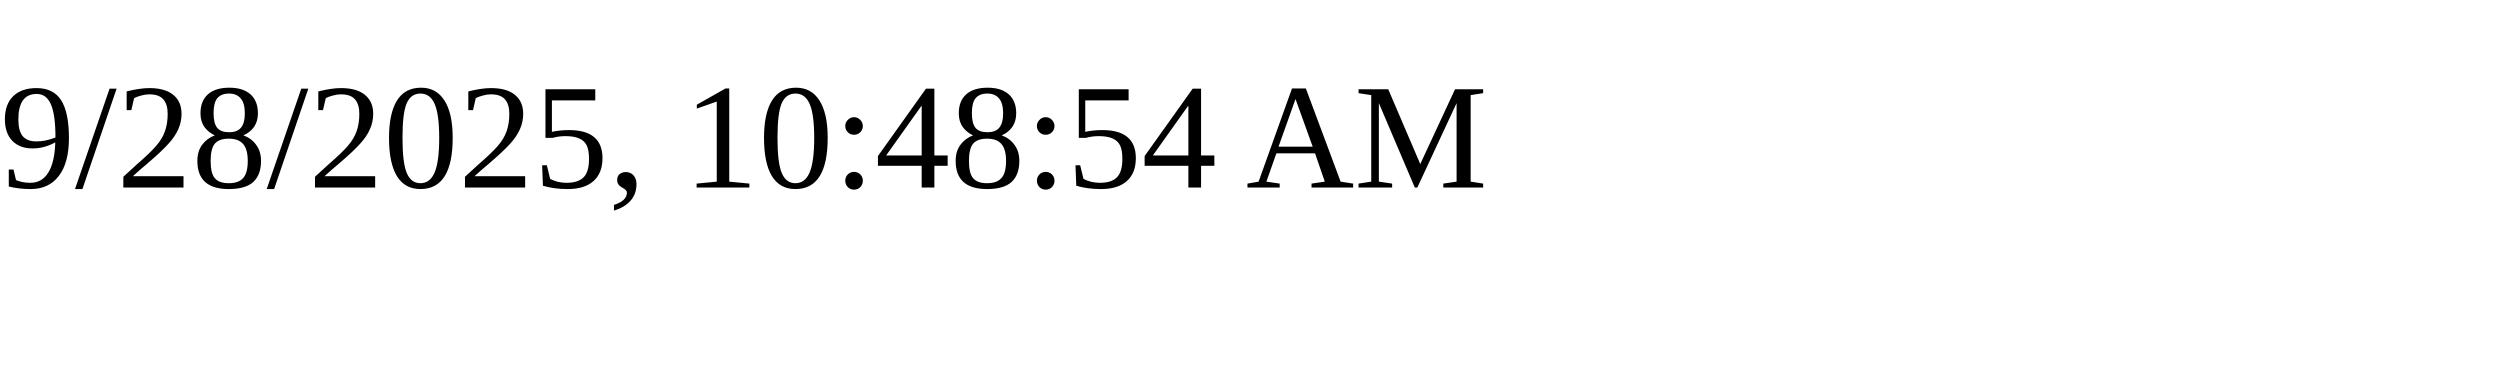
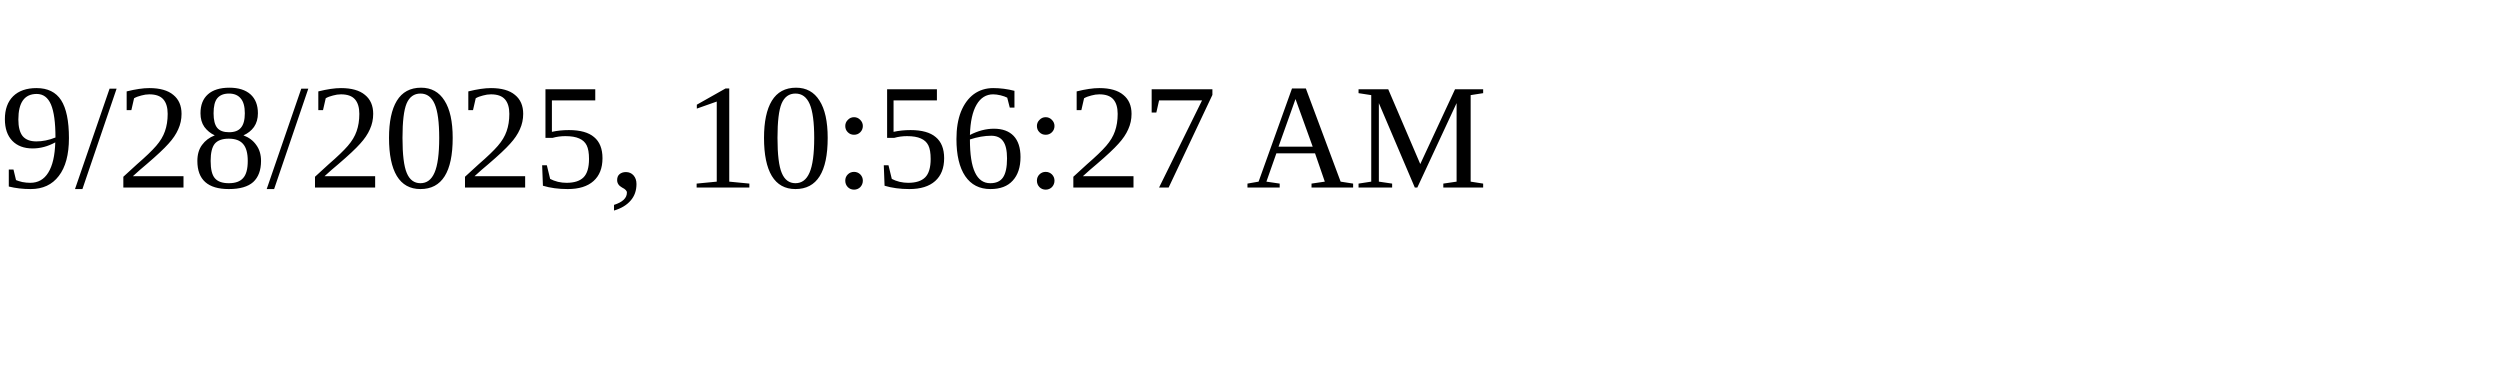
<svg xmlns="http://www.w3.org/2000/svg" height="30" width="200">
-   <text x="0" y="15">9/28/2025, 10:48:54 AM</text>
+   <text x="0" y="15">9/28/2025, 10:56:27 AM</text>
</svg>
